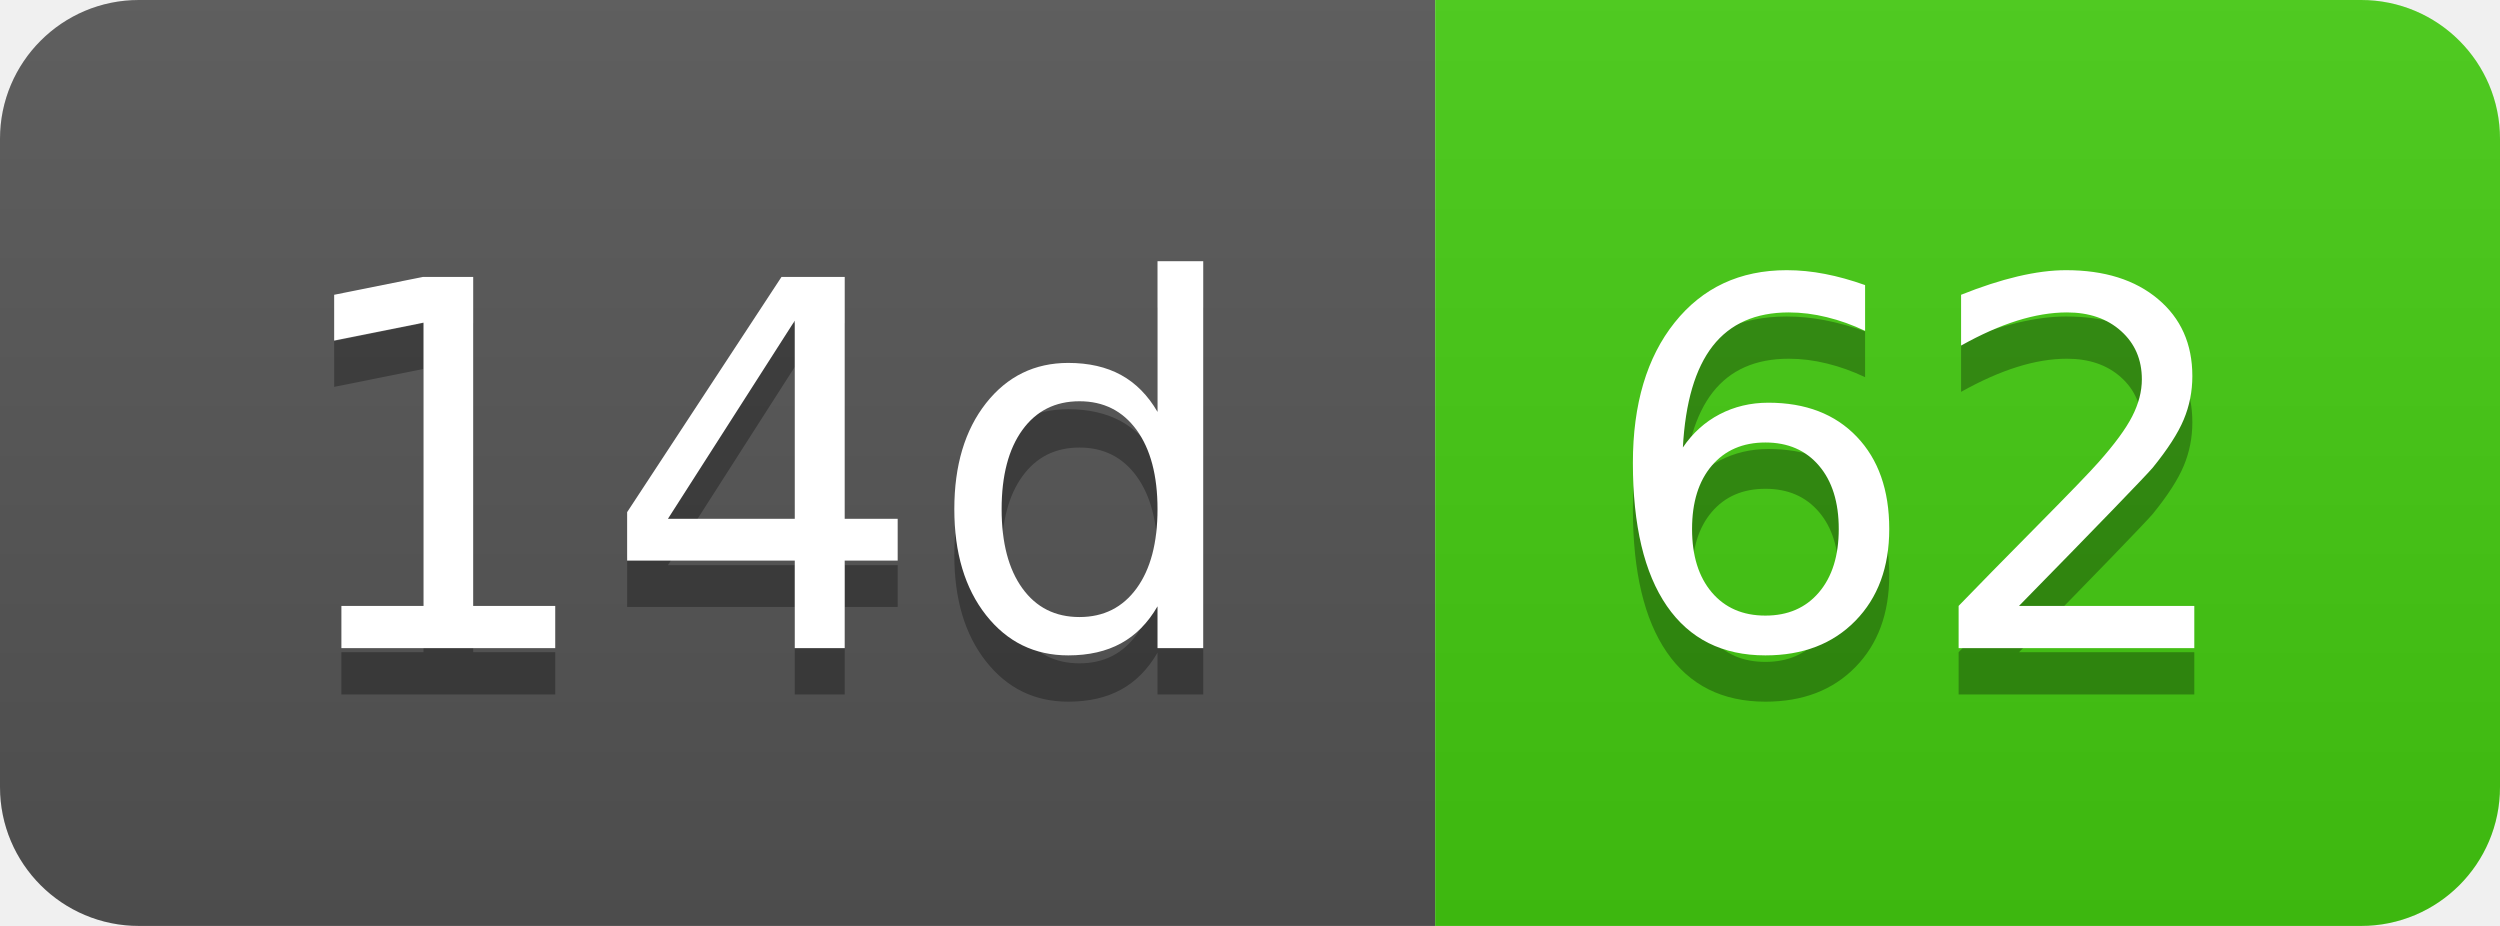
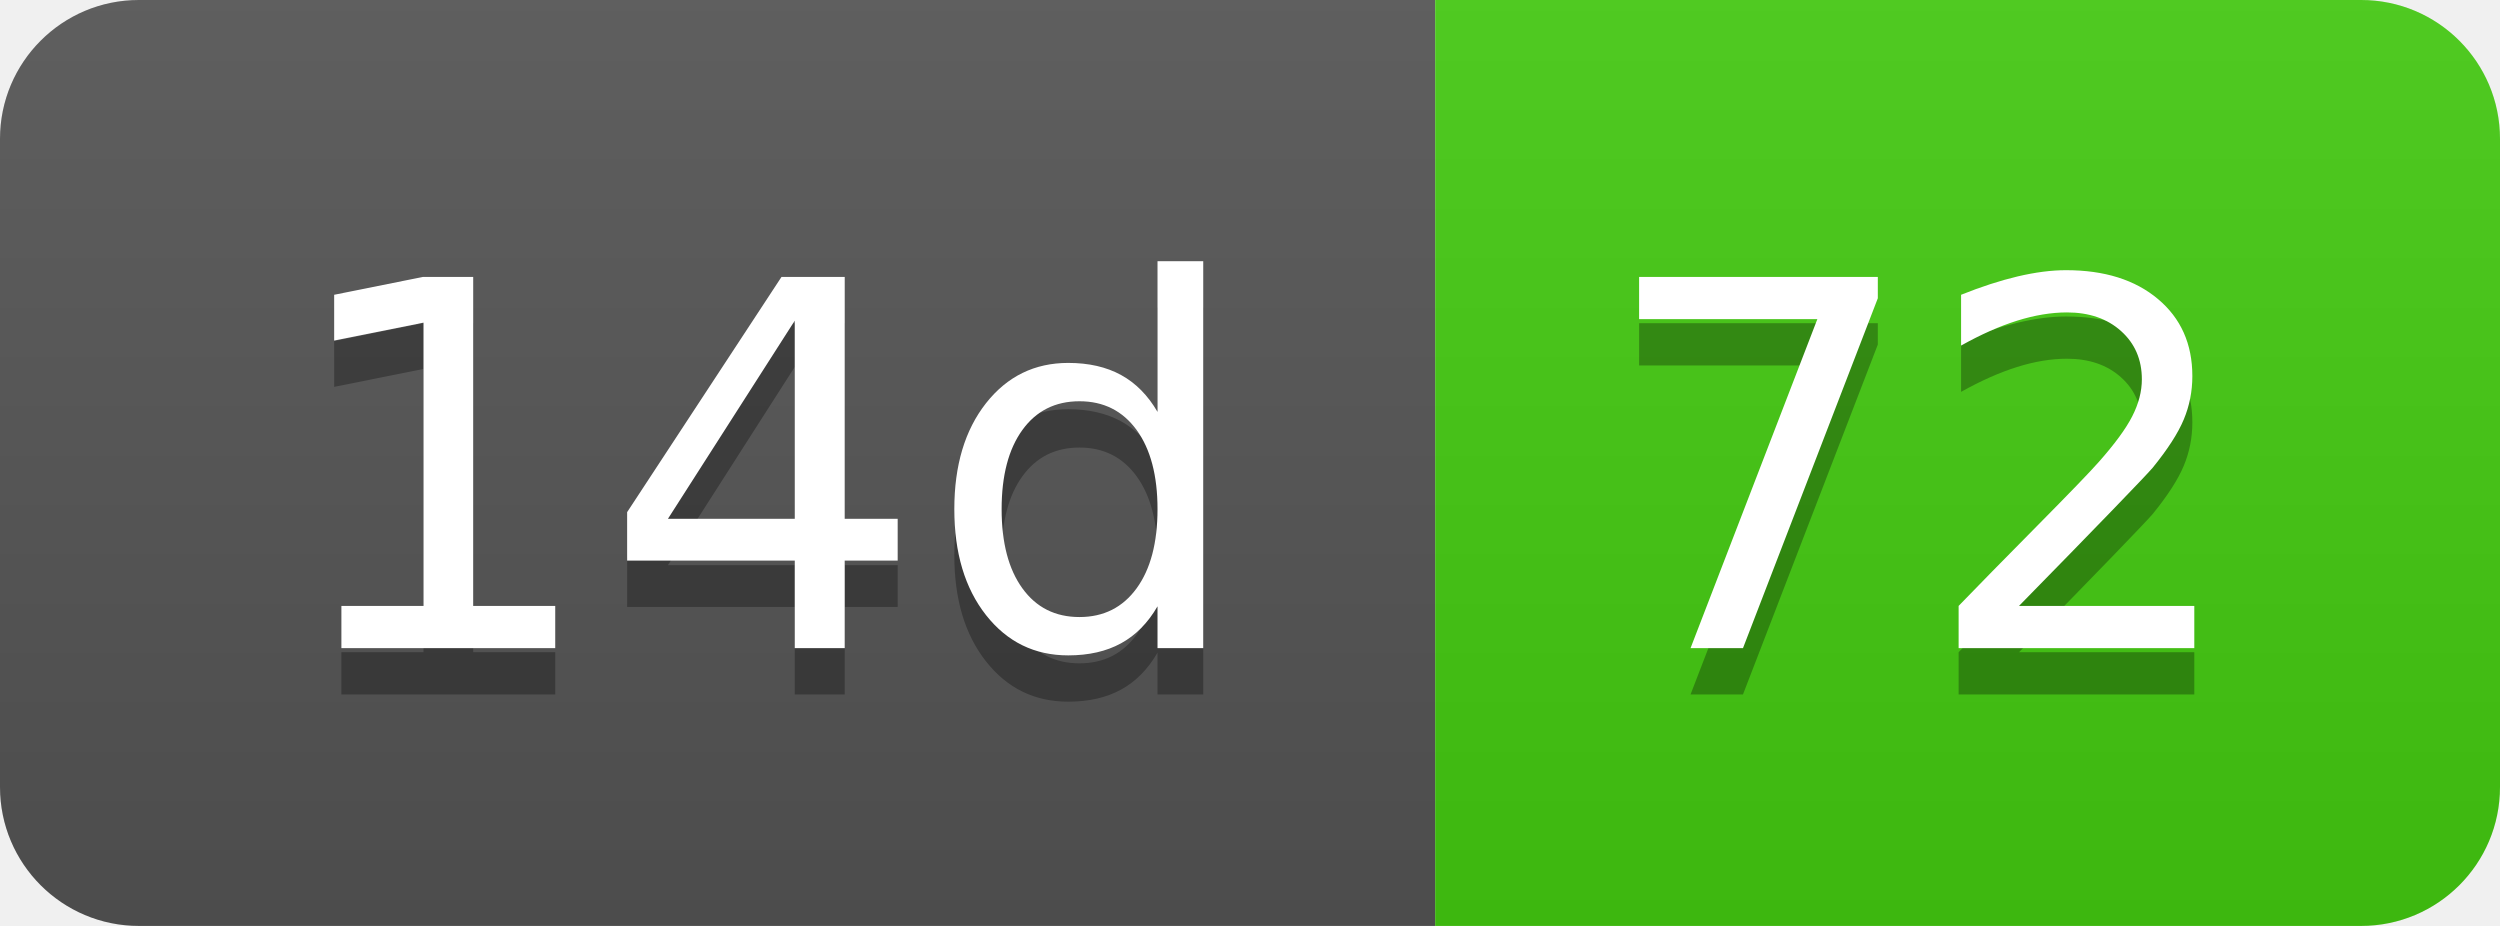
- <svg xmlns="http://www.w3.org/2000/svg" width="54" height="20" role="img" aria-label="14d: 62">
+ <svg xmlns="http://www.w3.org/2000/svg" width="54" height="20" role="img" aria-label="14d: 72">
  <linearGradient id="s" x2="0" y2="100%">
    <stop offset="0" stop-color="#bbb" stop-opacity=".1" />
    <stop offset="1" stop-opacity=".1" />
  </linearGradient>
  <clipPath id="r">
    <rect width="54" height="20" rx="3" fill="#fff" />
  </clipPath>
  <g clip-path="url(#r)">
    <rect width="31" height="20" fill="#555" />
    <rect x="31" width="23" height="20" fill="#4c1" />
    <rect width="54" height="20" fill="url(#s)" />
  </g>
  <g fill="#fff" text-anchor="middle" font-family="Verdana,Geneva,DejaVu Sans,sans-serif" text-rendering="geometricPrecision" font-size="110">
    <text aria-hidden="true" x="165" y="150" fill="#010101" fill-opacity=".3" transform="scale(.1)" textLength="210">14d</text>
    <text x="165" y="140" transform="scale(.1)" fill="#fff" textLength="210">14d</text>
-     <text aria-hidden="true" x="415" y="150" fill="#010101" fill-opacity=".3" transform="scale(.1)" textLength="130">62</text>
-     <text x="415" y="140" transform="scale(.1)" fill="#fff" textLength="130">62</text>
+     <text aria-hidden="true" x="415" y="150" fill="#010101" fill-opacity=".3" transform="scale(.1)" textLength="130">72</text>
+     <text x="415" y="140" transform="scale(.1)" fill="#fff" textLength="130">72</text>
  </g>
</svg>
